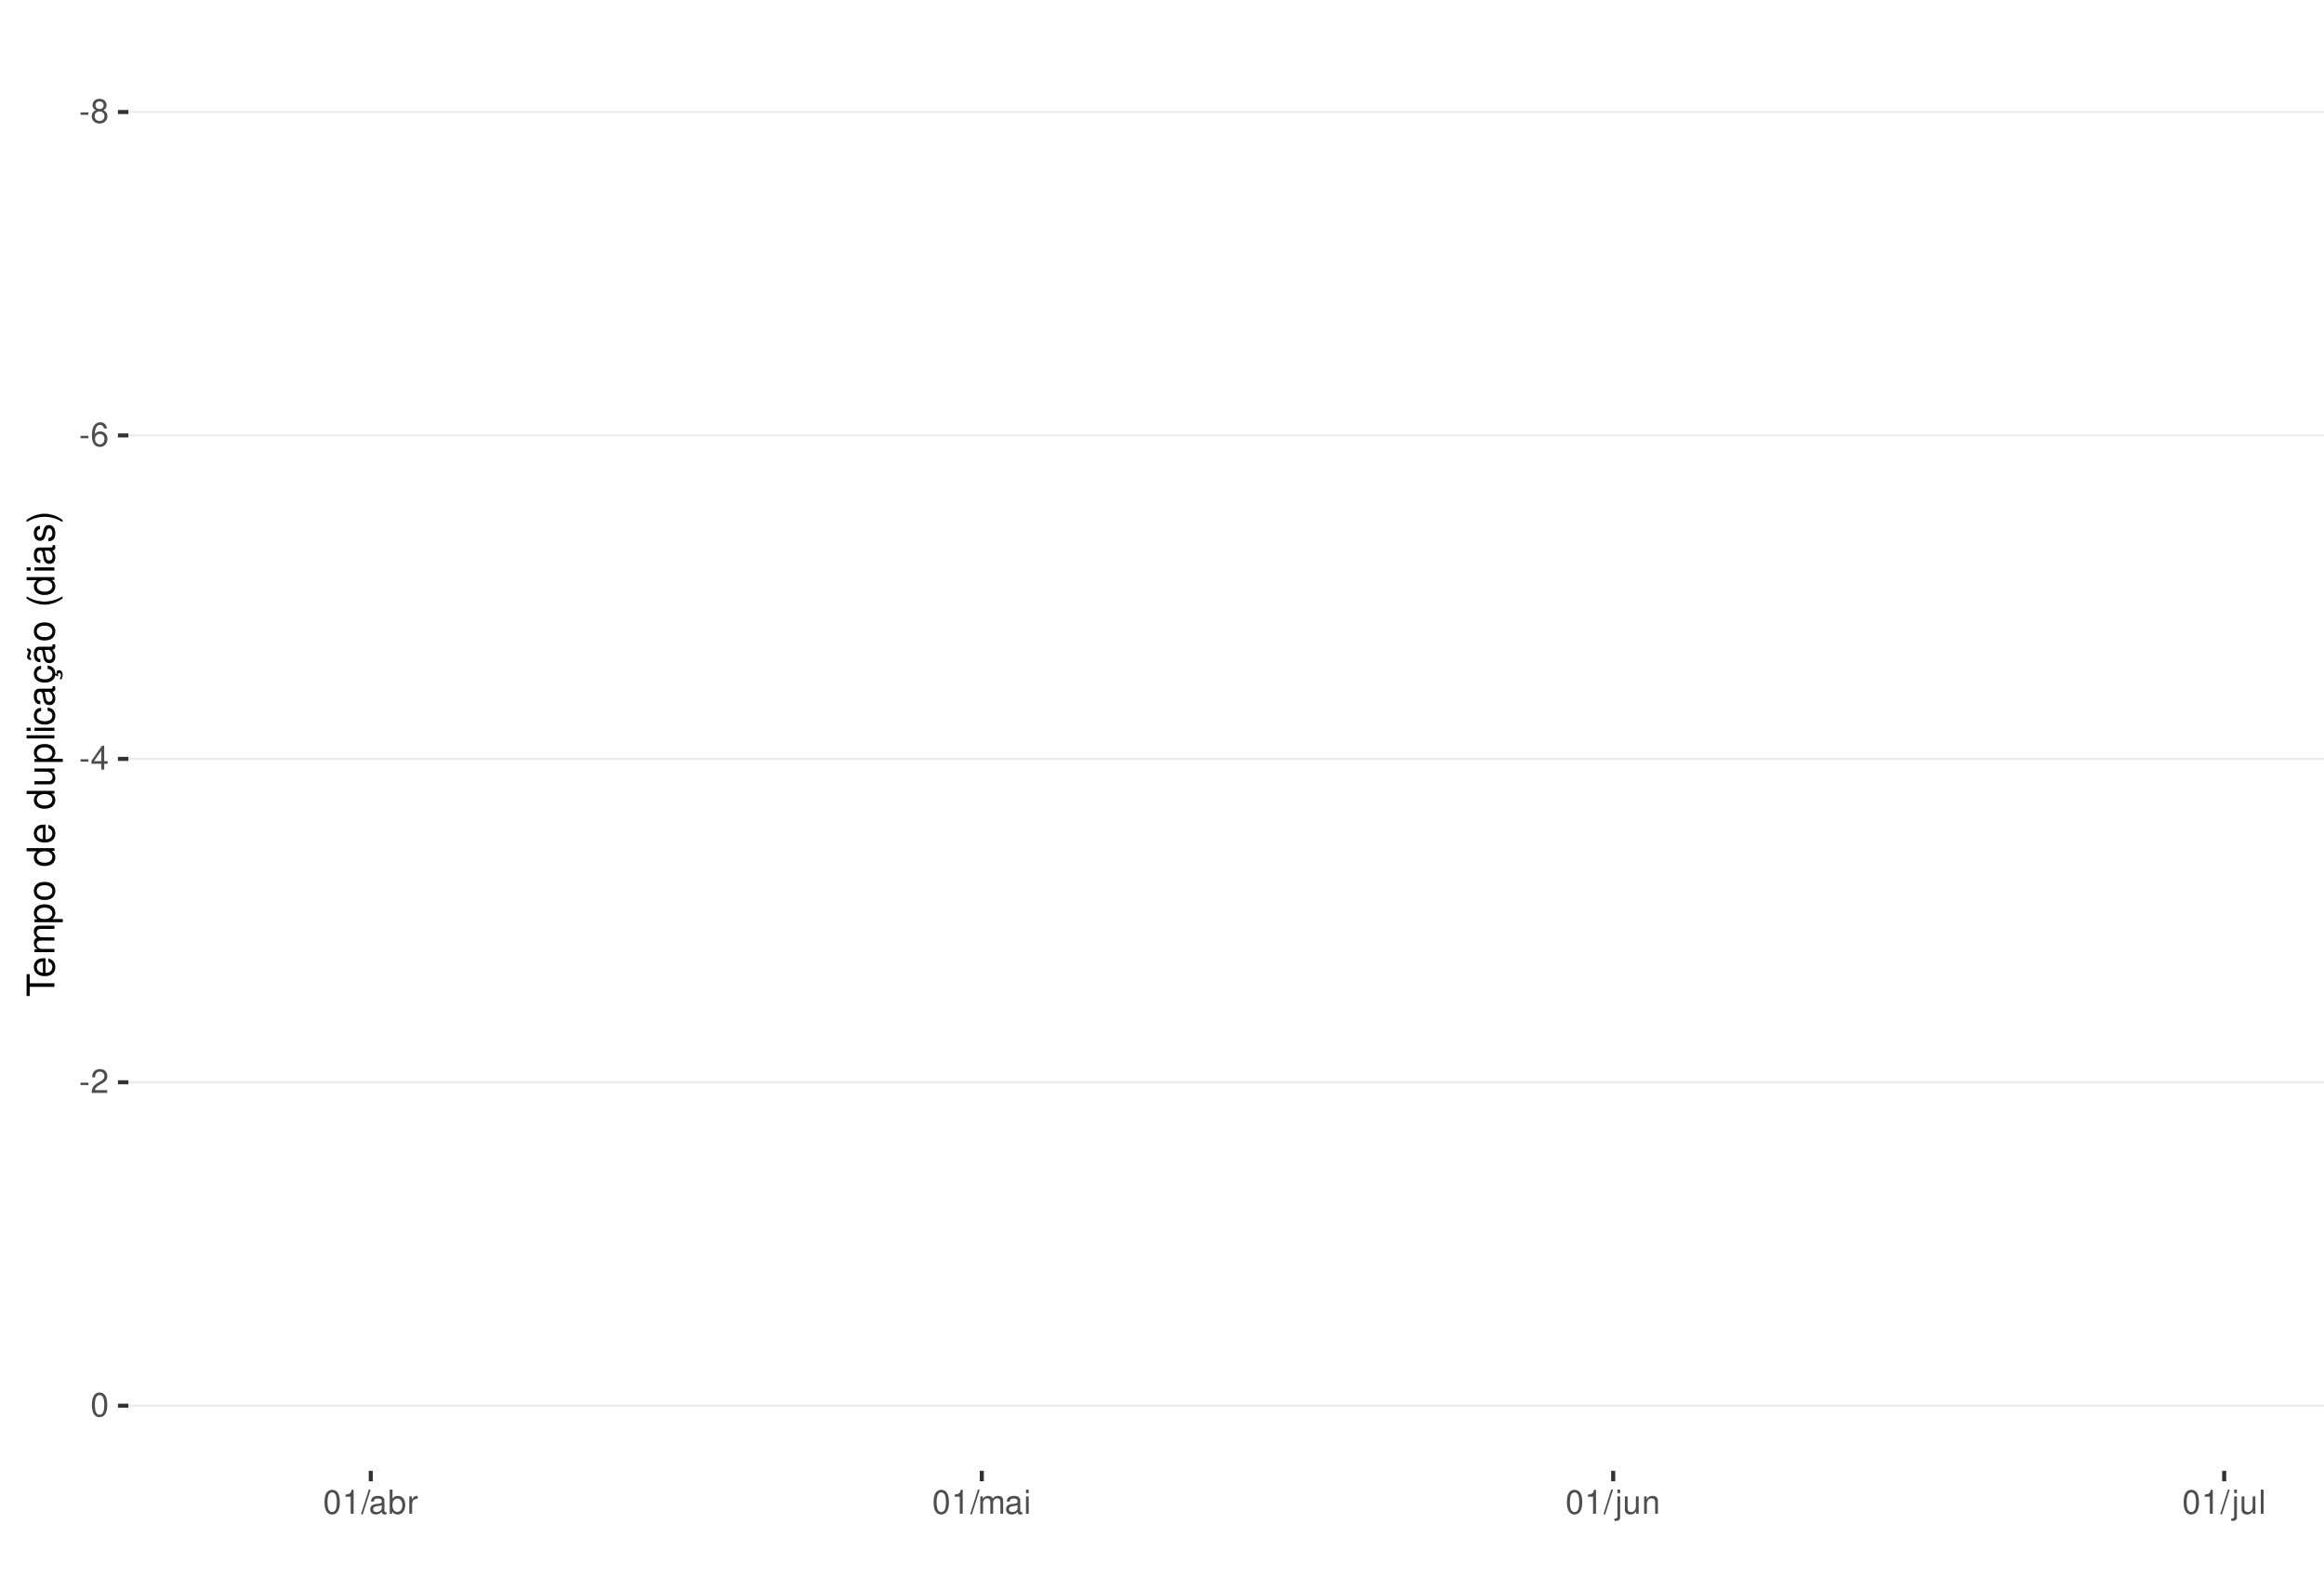
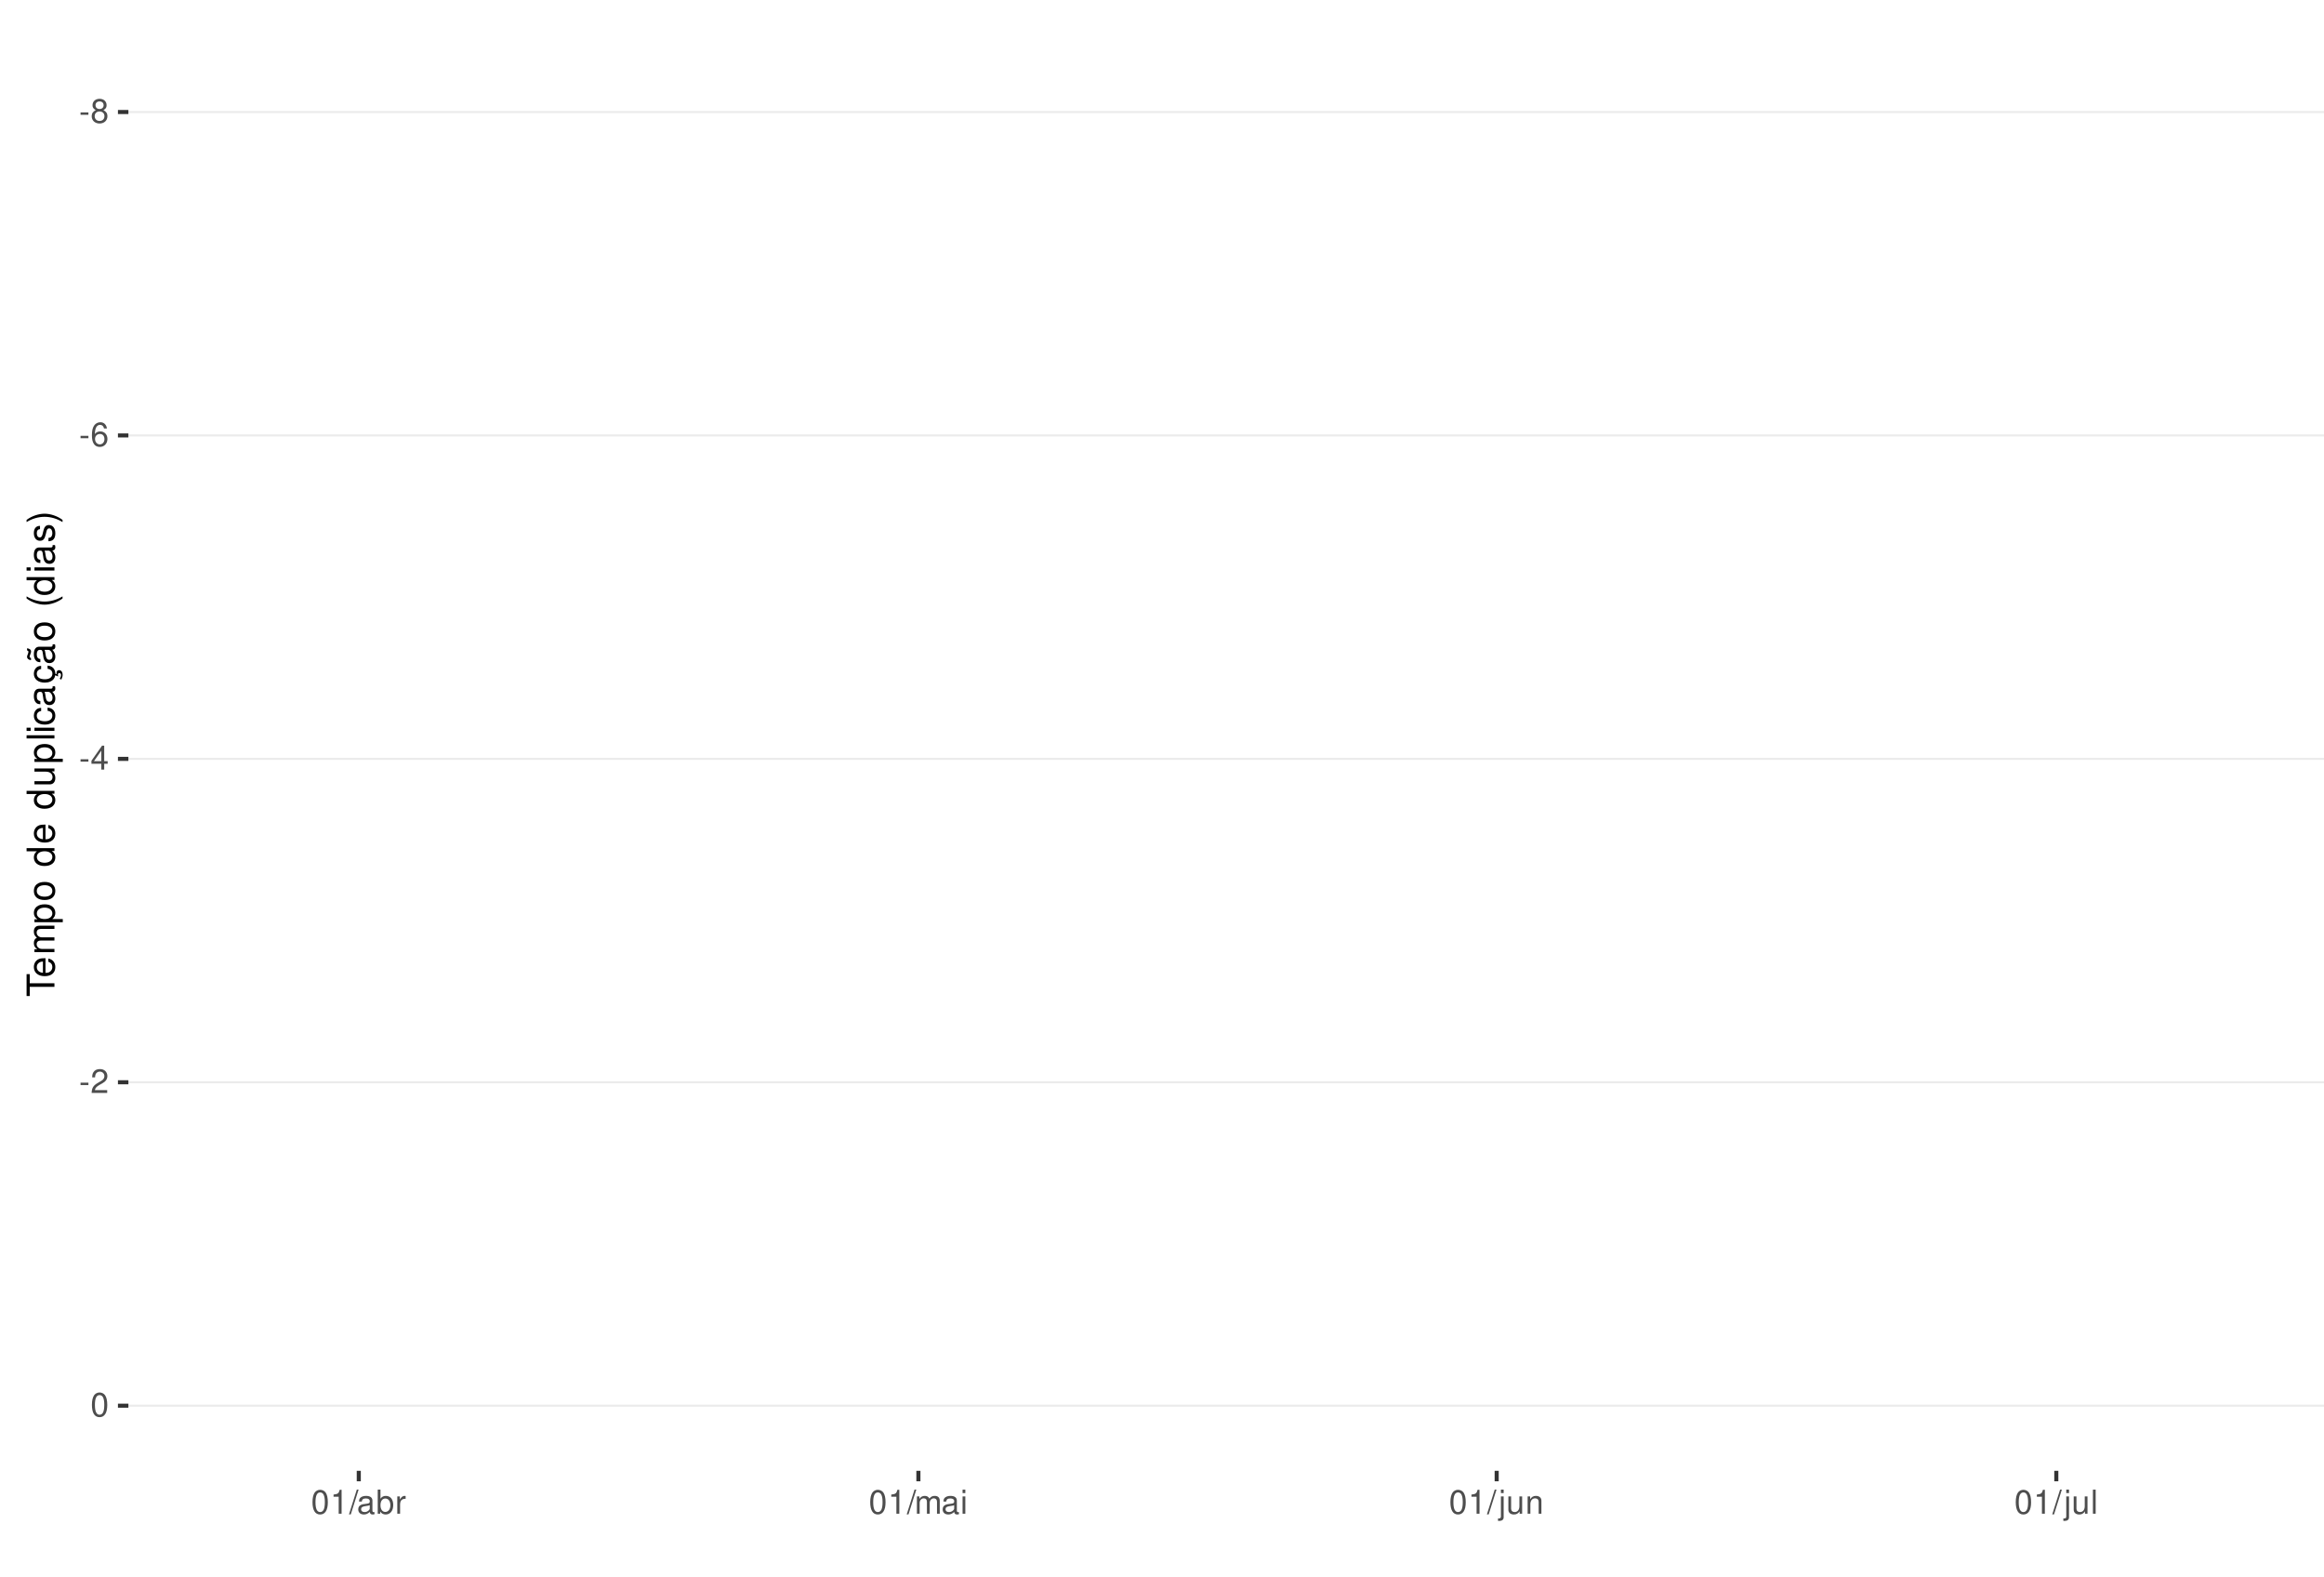
<svg xmlns="http://www.w3.org/2000/svg" xmlns:xlink="http://www.w3.org/1999/xlink" width="609pt" height="413pt" viewBox="0 0 609 413" version="1.1">
  <defs>
    <g>
      <symbol overflow="visible" id="glyph0-0">
        <path style="stroke:none;" d="" />
      </symbol>
      <symbol overflow="visible" id="glyph0-1">
        <path style="stroke:none;" d="M 2.453 -2.703 L 0.391 -2.703 L 0.391 -2.078 L 2.453 -2.078 Z M 2.453 -2.703 " />
      </symbol>
      <symbol overflow="visible" id="glyph0-2">
        <path style="stroke:none;" d="M 3.391 -3.297 C 4.031 -3.688 4.219 -4 4.219 -4.594 C 4.219 -5.578 3.469 -6.266 2.375 -6.266 C 1.297 -6.266 0.531 -5.578 0.531 -4.594 C 0.531 -4 0.734 -3.703 1.375 -3.297 C 0.672 -2.938 0.312 -2.438 0.312 -1.734 C 0.312 -0.594 1.156 0.203 2.375 0.203 C 3.594 0.203 4.438 -0.594 4.438 -1.734 C 4.438 -2.438 4.094 -2.938 3.391 -3.297 Z M 2.375 -5.578 C 3.031 -5.578 3.438 -5.188 3.438 -4.578 C 3.438 -3.984 3.016 -3.594 2.375 -3.594 C 1.734 -3.594 1.312 -3.984 1.312 -4.594 C 1.312 -5.188 1.734 -5.578 2.375 -5.578 Z M 2.375 -2.953 C 3.141 -2.953 3.656 -2.453 3.656 -1.719 C 3.656 -0.969 3.156 -0.469 2.359 -0.469 C 1.625 -0.469 1.094 -0.984 1.094 -1.719 C 1.094 -2.453 1.609 -2.953 2.375 -2.953 Z M 2.375 -2.953 " />
      </symbol>
      <symbol overflow="visible" id="glyph0-3">
        <path style="stroke:none;" d="M 4.312 -4.625 C 4.156 -5.656 3.5 -6.266 2.578 -6.266 C 1.891 -6.266 1.297 -5.922 0.922 -5.359 C 0.531 -4.75 0.375 -3.984 0.375 -2.859 C 0.375 -1.797 0.516 -1.141 0.891 -0.578 C 1.219 -0.062 1.75 0.203 2.438 0.203 C 3.594 0.203 4.438 -0.672 4.438 -1.891 C 4.438 -3.047 3.656 -3.859 2.562 -3.859 C 1.953 -3.859 1.484 -3.641 1.156 -3.172 C 1.156 -4.719 1.641 -5.578 2.516 -5.578 C 3.062 -5.578 3.422 -5.234 3.547 -4.625 Z M 2.469 -3.188 C 3.203 -3.188 3.656 -2.672 3.656 -1.828 C 3.656 -1.047 3.141 -0.469 2.438 -0.469 C 1.734 -0.469 1.188 -1.078 1.188 -1.875 C 1.188 -2.656 1.719 -3.188 2.469 -3.188 Z M 2.469 -3.188 " />
      </symbol>
      <symbol overflow="visible" id="glyph0-4">
        <path style="stroke:none;" d="M 2.828 -1.516 L 2.828 0 L 3.594 0 L 3.594 -1.516 L 4.5 -1.516 L 4.5 -2.203 L 3.594 -2.203 L 3.594 -6.266 L 3.031 -6.266 L 0.25 -2.312 L 0.25 -1.516 Z M 2.828 -2.203 L 0.906 -2.203 L 2.828 -4.953 Z M 2.828 -2.203 " />
      </symbol>
      <symbol overflow="visible" id="glyph0-5">
        <path style="stroke:none;" d="M 4.375 -0.75 L 1.156 -0.75 C 1.234 -1.266 1.5 -1.594 2.266 -2.062 L 3.125 -2.547 C 3.984 -3.016 4.422 -3.656 4.422 -4.438 C 4.422 -4.953 4.219 -5.438 3.859 -5.781 C 3.484 -6.109 3.031 -6.266 2.453 -6.266 C 1.672 -6.266 1.094 -5.984 0.766 -5.438 C 0.547 -5.109 0.453 -4.719 0.438 -4.094 L 1.188 -4.094 C 1.219 -4.516 1.266 -4.766 1.375 -4.984 C 1.578 -5.359 1.969 -5.594 2.438 -5.594 C 3.125 -5.594 3.641 -5.094 3.641 -4.422 C 3.641 -3.906 3.359 -3.484 2.812 -3.172 L 2.016 -2.703 C 0.734 -1.969 0.359 -1.375 0.297 -0.016 L 4.375 -0.016 Z M 4.375 -0.75 " />
      </symbol>
      <symbol overflow="visible" id="glyph0-6">
        <path style="stroke:none;" d="M 2.375 -6.266 C 1.812 -6.266 1.297 -6 0.969 -5.578 C 0.578 -5.016 0.375 -4.188 0.375 -3.031 C 0.375 -0.922 1.062 0.203 2.375 0.203 C 3.672 0.203 4.391 -0.922 4.391 -2.984 C 4.391 -4.188 4.203 -5 3.797 -5.578 C 3.469 -6 2.953 -6.266 2.375 -6.266 Z M 2.375 -5.578 C 3.203 -5.578 3.609 -4.75 3.609 -3.047 C 3.609 -1.266 3.219 -0.438 2.359 -0.438 C 1.562 -0.438 1.156 -1.297 1.156 -3.016 C 1.156 -4.75 1.562 -5.578 2.375 -5.578 Z M 2.375 -5.578 " />
      </symbol>
      <symbol overflow="visible" id="glyph0-7">
        <path style="stroke:none;" d="M 2.234 -4.453 L 2.234 0 L 3 0 L 3 -6.266 L 2.5 -6.266 C 2.234 -5.297 2.062 -5.172 0.891 -5.016 L 0.891 -4.453 Z M 2.234 -4.453 " />
      </symbol>
      <symbol overflow="visible" id="glyph0-8">
        <path style="stroke:none;" d="M 1.984 -6.312 L -0.062 0.172 L 0.406 0.172 L 2.453 -6.312 Z M 1.984 -6.312 " />
      </symbol>
      <symbol overflow="visible" id="glyph0-9">
        <path style="stroke:none;" d="M 4.625 -0.422 C 4.547 -0.406 4.516 -0.406 4.469 -0.406 C 4.219 -0.406 4.078 -0.531 4.078 -0.766 L 4.078 -3.422 C 4.078 -4.234 3.5 -4.672 2.375 -4.672 C 1.719 -4.672 1.188 -4.469 0.875 -4.141 C 0.672 -3.906 0.578 -3.641 0.562 -3.188 L 1.297 -3.188 C 1.344 -3.75 1.672 -4 2.359 -4 C 3.016 -4 3.375 -3.75 3.375 -3.328 L 3.375 -3.141 C 3.359 -2.828 3.203 -2.703 2.609 -2.625 C 1.594 -2.5 1.438 -2.469 1.156 -2.359 C 0.625 -2.125 0.359 -1.734 0.359 -1.141 C 0.359 -0.312 0.938 0.203 1.859 0.203 C 2.422 0.203 2.875 0 3.391 -0.469 C 3.438 0 3.672 0.203 4.141 0.203 C 4.297 0.203 4.391 0.188 4.625 0.125 Z M 3.375 -1.422 C 3.375 -1.188 3.297 -1.031 3.078 -0.844 C 2.781 -0.578 2.438 -0.438 2.016 -0.438 C 1.453 -0.438 1.109 -0.703 1.109 -1.156 C 1.109 -1.641 1.422 -1.875 2.203 -1.984 C 2.984 -2.094 3.125 -2.125 3.375 -2.234 Z M 3.375 -1.422 " />
      </symbol>
      <symbol overflow="visible" id="glyph0-10">
        <path style="stroke:none;" d="M 0.469 -6.312 L 0.469 0 L 1.109 0 L 1.109 -0.578 C 1.469 -0.047 1.922 0.203 2.547 0.203 C 3.75 0.203 4.531 -0.781 4.531 -2.281 C 4.531 -3.75 3.797 -4.672 2.594 -4.672 C 1.969 -4.672 1.531 -4.438 1.188 -3.922 L 1.188 -6.312 Z M 2.453 -3.984 C 3.25 -3.984 3.781 -3.297 3.781 -2.203 C 3.781 -1.172 3.234 -0.469 2.453 -0.469 C 1.672 -0.469 1.188 -1.172 1.188 -2.234 C 1.188 -3.297 1.672 -3.984 2.453 -3.984 Z M 2.453 -3.984 " />
      </symbol>
      <symbol overflow="visible" id="glyph0-11">
        <path style="stroke:none;" d="M 0.594 -4.531 L 0.594 0 L 1.328 0 L 1.328 -2.359 C 1.328 -3.438 1.781 -3.938 2.781 -3.906 L 2.781 -4.641 C 2.656 -4.656 2.594 -4.672 2.5 -4.672 C 2.031 -4.672 1.672 -4.391 1.266 -3.719 L 1.266 -4.531 Z M 0.594 -4.531 " />
      </symbol>
      <symbol overflow="visible" id="glyph0-12">
        <path style="stroke:none;" d="M 0.609 -4.531 L 0.609 0 L 1.328 0 L 1.328 -2.844 C 1.328 -3.5 1.812 -4.031 2.391 -4.031 C 2.938 -4.031 3.234 -3.703 3.234 -3.125 L 3.234 0 L 3.969 0 L 3.969 -2.844 C 3.969 -3.5 4.438 -4.031 5.031 -4.031 C 5.562 -4.031 5.875 -3.703 5.875 -3.125 L 5.875 0 L 6.594 0 L 6.594 -3.406 C 6.594 -4.219 6.125 -4.672 5.281 -4.672 C 4.672 -4.672 4.312 -4.484 3.891 -3.969 C 3.625 -4.453 3.25 -4.672 2.672 -4.672 C 2.062 -4.672 1.656 -4.438 1.266 -3.891 L 1.266 -4.531 Z M 0.609 -4.531 " />
      </symbol>
      <symbol overflow="visible" id="glyph0-13">
        <path style="stroke:none;" d="M 1.297 -4.531 L 0.578 -4.531 L 0.578 0 L 1.297 0 Z M 1.297 -6.312 L 0.578 -6.312 L 0.578 -5.406 L 1.297 -5.406 Z M 1.297 -6.312 " />
      </symbol>
      <symbol overflow="visible" id="glyph0-14">
        <path style="stroke:none;" d="M 0.609 -4.531 L 0.609 0.656 C 0.609 1.109 0.469 1.25 0.016 1.25 C -0.031 1.25 -0.062 1.25 -0.156 1.25 L -0.156 1.859 C -0.062 1.875 -0.031 1.891 0.094 1.891 C 0.906 1.891 1.328 1.562 1.328 0.938 L 1.328 -4.531 Z M 1.328 -6.312 L 0.609 -6.312 L 0.609 -5.406 L 1.328 -5.406 Z M 1.328 -6.312 " />
      </symbol>
      <symbol overflow="visible" id="glyph0-15">
        <path style="stroke:none;" d="M 4.172 0 L 4.172 -4.531 L 3.453 -4.531 L 3.453 -1.969 C 3.453 -1.031 2.969 -0.438 2.219 -0.438 C 1.641 -0.438 1.281 -0.781 1.281 -1.328 L 1.281 -4.531 L 0.562 -4.531 L 0.562 -1.031 C 0.562 -0.281 1.125 0.203 2.016 0.203 C 2.672 0.203 3.094 -0.031 3.516 -0.625 L 3.516 0 Z M 4.172 0 " />
      </symbol>
      <symbol overflow="visible" id="glyph0-16">
        <path style="stroke:none;" d="M 0.609 -4.531 L 0.609 0 L 1.328 0 L 1.328 -2.5 C 1.328 -3.422 1.812 -4.031 2.562 -4.031 C 3.141 -4.031 3.5 -3.688 3.5 -3.141 L 3.5 0 L 4.219 0 L 4.219 -3.422 C 4.219 -4.188 3.656 -4.672 2.781 -4.672 C 2.109 -4.672 1.672 -4.406 1.266 -3.781 L 1.266 -4.531 Z M 0.609 -4.531 " />
      </symbol>
      <symbol overflow="visible" id="glyph0-17">
        <path style="stroke:none;" d="M 1.312 -6.312 L 0.594 -6.312 L 0.594 0 L 1.312 0 Z M 1.312 -6.312 " />
      </symbol>
      <symbol overflow="visible" id="glyph1-0">
        <path style="stroke:none;" d="" />
      </symbol>
      <symbol overflow="visible" id="glyph1-1">
        <path style="stroke:none;" d="M -6.469 -3.547 L -6.469 -5.938 L -7.297 -5.938 L -7.297 -0.203 L -6.469 -0.203 L -6.469 -2.609 L 0 -2.609 L 0 -3.547 Z M -6.469 -3.547 " />
      </symbol>
      <symbol overflow="visible" id="glyph1-2">
        <path style="stroke:none;" d="M -2.344 -5.125 C -3.141 -5.125 -3.625 -5.062 -4.016 -4.922 C -4.875 -4.578 -5.391 -3.781 -5.391 -2.797 C -5.391 -1.344 -4.281 -0.406 -2.547 -0.406 C -0.812 -0.406 0.234 -1.297 0.234 -2.781 C 0.234 -3.984 -0.453 -4.812 -1.594 -5.016 L -1.594 -4.188 C -0.906 -3.953 -0.547 -3.484 -0.547 -2.812 C -0.547 -2.281 -0.781 -1.828 -1.219 -1.547 C -1.516 -1.344 -1.812 -1.281 -2.344 -1.266 Z M -3.016 -1.297 C -3.984 -1.359 -4.625 -1.953 -4.625 -2.797 C -4.625 -3.641 -3.953 -4.234 -3.016 -4.234 Z M -3.016 -1.297 " />
      </symbol>
      <symbol overflow="visible" id="glyph1-3">
        <path style="stroke:none;" d="M -5.234 -0.703 L 0 -0.703 L 0 -1.547 L -3.297 -1.547 C -4.047 -1.547 -4.656 -2.094 -4.656 -2.766 C -4.656 -3.391 -4.281 -3.734 -3.609 -3.734 L 0 -3.734 L 0 -4.578 L -3.297 -4.578 C -4.047 -4.578 -4.656 -5.125 -4.656 -5.812 C -4.656 -6.422 -4.266 -6.781 -3.609 -6.781 L 0 -6.781 L 0 -7.625 L -3.938 -7.625 C -4.875 -7.625 -5.391 -7.078 -5.391 -6.094 C -5.391 -5.406 -5.188 -4.984 -4.594 -4.484 C -5.156 -4.188 -5.391 -3.766 -5.391 -3.078 C -5.391 -2.375 -5.125 -1.906 -4.5 -1.469 L -5.234 -1.469 Z M -5.234 -0.703 " />
      </symbol>
      <symbol overflow="visible" id="glyph1-4">
        <path style="stroke:none;" d="M 2.188 -0.547 L 2.188 -1.375 L -0.547 -1.375 C -0.016 -1.812 0.234 -2.312 0.234 -2.984 C 0.234 -4.344 -0.859 -5.234 -2.531 -5.234 C -4.297 -5.234 -5.391 -4.375 -5.391 -2.984 C -5.391 -2.266 -5.062 -1.703 -4.453 -1.312 L -5.234 -1.312 L -5.234 -0.547 Z M -4.609 -2.844 C -4.609 -3.766 -3.797 -4.359 -2.547 -4.359 C -1.359 -4.359 -0.547 -3.75 -0.547 -2.844 C -0.547 -1.953 -1.344 -1.375 -2.578 -1.375 C -3.812 -1.375 -4.609 -1.953 -4.609 -2.844 Z M -4.609 -2.844 " />
      </symbol>
      <symbol overflow="visible" id="glyph1-5">
        <path style="stroke:none;" d="M -5.391 -2.719 C -5.391 -1.234 -4.344 -0.359 -2.578 -0.359 C -0.812 -0.359 0.234 -1.234 0.234 -2.734 C 0.234 -4.203 -0.812 -5.094 -2.547 -5.094 C -4.359 -5.094 -5.391 -4.234 -5.391 -2.719 Z M -4.625 -2.734 C -4.625 -3.672 -3.844 -4.234 -2.547 -4.234 C -1.312 -4.234 -0.547 -3.656 -0.547 -2.734 C -0.547 -1.797 -1.312 -1.234 -2.578 -1.234 C -3.844 -1.234 -4.625 -1.797 -4.625 -2.734 Z M -4.625 -2.734 " />
      </symbol>
      <symbol overflow="visible" id="glyph1-6">
        <path style="stroke:none;" d="" />
      </symbol>
      <symbol overflow="visible" id="glyph1-7">
        <path style="stroke:none;" d="M -7.297 -4.953 L -7.297 -4.125 L -4.578 -4.125 C -5.109 -3.766 -5.391 -3.203 -5.391 -2.516 C -5.391 -1.156 -4.297 -0.266 -2.625 -0.266 C -0.859 -0.266 0.234 -1.125 0.234 -2.547 C 0.234 -3.266 -0.047 -3.766 -0.688 -4.203 L 0 -4.203 L 0 -4.953 Z M -4.609 -2.656 C -4.609 -3.547 -3.812 -4.125 -2.562 -4.125 C -1.344 -4.125 -0.547 -3.547 -0.547 -2.656 C -0.547 -1.734 -1.359 -1.125 -2.578 -1.125 C -3.797 -1.125 -4.609 -1.734 -4.609 -2.656 Z M -4.609 -2.656 " />
      </symbol>
      <symbol overflow="visible" id="glyph1-8">
        <path style="stroke:none;" d="M 0 -4.812 L -5.234 -4.812 L -5.234 -3.984 L -2.266 -3.984 C -1.203 -3.984 -0.5 -3.438 -0.5 -2.562 C -0.5 -1.906 -0.906 -1.484 -1.531 -1.484 L -5.234 -1.484 L -5.234 -0.656 L -1.203 -0.656 C -0.328 -0.656 0.234 -1.297 0.234 -2.312 C 0.234 -3.094 -0.047 -3.578 -0.734 -4.062 L 0 -4.062 Z M 0 -4.812 " />
      </symbol>
      <symbol overflow="visible" id="glyph1-9">
        <path style="stroke:none;" d="M -7.297 -1.516 L -7.297 -0.688 L 0 -0.688 L 0 -1.516 Z M -7.297 -1.516 " />
      </symbol>
      <symbol overflow="visible" id="glyph1-10">
        <path style="stroke:none;" d="M -5.234 -1.5 L -5.234 -0.672 L 0 -0.672 L 0 -1.5 Z M -7.297 -1.5 L -7.297 -0.656 L -6.234 -0.656 L -6.234 -1.5 Z M -7.297 -1.5 " />
      </symbol>
      <symbol overflow="visible" id="glyph1-11">
        <path style="stroke:none;" d="M -3.484 -4.703 C -3.984 -4.672 -4.312 -4.562 -4.609 -4.359 C -5.094 -4 -5.391 -3.375 -5.391 -2.641 C -5.391 -1.219 -4.266 -0.312 -2.531 -0.312 C -0.844 -0.312 0.234 -1.203 0.234 -2.625 C 0.234 -3.875 -0.516 -4.672 -1.797 -4.766 L -1.797 -3.938 C -0.953 -3.797 -0.547 -3.359 -0.547 -2.656 C -0.547 -1.734 -1.297 -1.188 -2.531 -1.188 C -3.844 -1.188 -4.625 -1.719 -4.625 -2.625 C -4.625 -3.328 -4.203 -3.766 -3.484 -3.875 Z M -3.484 -4.703 " />
      </symbol>
      <symbol overflow="visible" id="glyph1-12">
        <path style="stroke:none;" d="M -0.484 -5.344 C -0.469 -5.266 -0.469 -5.219 -0.469 -5.172 C -0.469 -4.875 -0.625 -4.719 -0.875 -4.719 L -3.953 -4.719 C -4.891 -4.719 -5.391 -4.047 -5.391 -2.75 C -5.391 -1.984 -5.172 -1.375 -4.781 -1.016 C -4.516 -0.766 -4.203 -0.672 -3.688 -0.656 L -3.688 -1.484 C -4.328 -1.562 -4.625 -1.938 -4.625 -2.719 C -4.625 -3.484 -4.344 -3.891 -3.844 -3.891 L -3.625 -3.891 C -3.266 -3.875 -3.125 -3.703 -3.047 -3.016 C -2.891 -1.844 -2.844 -1.656 -2.719 -1.344 C -2.453 -0.734 -2 -0.422 -1.312 -0.422 C -0.375 -0.422 0.234 -1.078 0.234 -2.141 C 0.234 -2.797 0 -3.328 -0.547 -3.922 C 0 -3.984 0.234 -4.234 0.234 -4.781 C 0.234 -4.953 0.203 -5.062 0.141 -5.344 Z M -1.656 -3.891 C -1.375 -3.891 -1.203 -3.812 -0.969 -3.562 C -0.656 -3.219 -0.5 -2.812 -0.5 -2.312 C -0.5 -1.672 -0.812 -1.297 -1.344 -1.297 C -1.891 -1.297 -2.172 -1.656 -2.297 -2.547 C -2.422 -3.438 -2.453 -3.609 -2.594 -3.891 Z M -1.656 -3.891 " />
      </symbol>
      <symbol overflow="visible" id="glyph1-13">
        <path style="stroke:none;" d="M 0.234 -2.641 C 0.234 -3.875 -0.547 -4.703 -1.797 -4.766 L -1.797 -3.938 C -0.953 -3.797 -0.531 -3.359 -0.531 -2.656 C -0.531 -1.734 -1.281 -1.188 -2.516 -1.188 C -3.844 -1.188 -4.625 -1.719 -4.625 -2.625 C -4.625 -3.328 -4.203 -3.766 -3.484 -3.875 L -3.484 -4.703 C -3.984 -4.672 -4.312 -4.562 -4.609 -4.359 C -5.094 -4 -5.391 -3.375 -5.391 -2.641 C -5.391 -1.219 -4.266 -0.312 -2.531 -0.312 C -1.469 -0.312 -0.625 -0.672 -0.156 -1.312 C 0.047 -1.594 0.125 -1.812 0.203 -2.25 L 0.922 -1.938 L 0.984 -2.062 C 0.938 -2.188 0.906 -2.25 0.906 -2.375 C 0.906 -2.656 1.047 -2.828 1.281 -2.828 C 1.547 -2.828 1.734 -2.594 1.734 -2.297 C 1.734 -2.031 1.672 -1.844 1.438 -1.406 L 1.406 -1.312 L 1.812 -1.094 C 2.078 -1.75 2.141 -1.953 2.141 -2.344 C 2.141 -3.109 1.781 -3.578 1.203 -3.578 C 0.781 -3.578 0.547 -3.297 0.547 -2.797 C 0.547 -2.703 0.547 -2.641 0.562 -2.516 Z M 0.234 -2.641 " />
      </symbol>
      <symbol overflow="visible" id="glyph1-14">
        <path style="stroke:none;" d="M -0.484 -5.344 C -0.469 -5.266 -0.469 -5.219 -0.469 -5.172 C -0.469 -4.875 -0.625 -4.719 -0.875 -4.719 L -3.953 -4.719 C -4.891 -4.719 -5.391 -4.047 -5.391 -2.75 C -5.391 -1.984 -5.172 -1.375 -4.781 -1.016 C -4.516 -0.766 -4.203 -0.672 -3.688 -0.656 L -3.688 -1.484 C -4.328 -1.562 -4.625 -1.938 -4.625 -2.719 C -4.625 -3.484 -4.344 -3.891 -3.844 -3.891 L -3.625 -3.891 C -3.266 -3.875 -3.125 -3.703 -3.047 -3.016 C -2.891 -1.844 -2.844 -1.656 -2.719 -1.344 C -2.453 -0.734 -2 -0.422 -1.312 -0.422 C -0.375 -0.422 0.234 -1.078 0.234 -2.141 C 0.234 -2.797 0 -3.328 -0.547 -3.922 C 0 -3.984 0.234 -4.234 0.234 -4.781 C 0.234 -4.953 0.203 -5.062 0.141 -5.344 Z M -1.656 -3.891 C -1.375 -3.891 -1.203 -3.812 -0.969 -3.562 C -0.656 -3.219 -0.5 -2.812 -0.5 -2.312 C -0.5 -1.672 -0.812 -1.297 -1.344 -1.297 C -1.891 -1.297 -2.172 -1.656 -2.297 -2.547 C -2.422 -3.438 -2.453 -3.609 -2.594 -3.891 Z M -7.172 -3.75 C -6.922 -3.672 -6.812 -3.547 -6.812 -3.375 C -6.812 -3.25 -6.875 -2.984 -6.984 -2.734 C -7.156 -2.312 -7.172 -2.25 -7.172 -2.047 C -7.172 -1.594 -6.797 -1.297 -6.141 -1.188 L -6.141 -1.766 C -6.375 -1.812 -6.5 -1.938 -6.5 -2.094 C -6.5 -2.203 -6.469 -2.344 -6.375 -2.578 C -6.156 -3.156 -6.125 -3.234 -6.125 -3.438 C -6.125 -3.922 -6.484 -4.219 -7.172 -4.312 Z M -7.172 -3.75 " />
      </symbol>
      <symbol overflow="visible" id="glyph1-15">
        <path style="stroke:none;" d="M -7.297 -2.359 C -5.984 -1.359 -4.156 -0.734 -2.594 -0.734 C -1.016 -0.734 0.812 -1.359 2.125 -2.359 L 2.125 -2.906 C 0.688 -2.031 -0.984 -1.547 -2.594 -1.547 C -4.188 -1.547 -5.875 -2.031 -7.297 -2.906 Z M -7.297 -2.359 " />
      </symbol>
      <symbol overflow="visible" id="glyph1-16">
        <path style="stroke:none;" d="M -3.781 -4.375 C -4.812 -4.375 -5.391 -3.688 -5.391 -2.484 C -5.391 -1.266 -4.766 -0.469 -3.797 -0.469 C -2.969 -0.469 -2.578 -0.891 -2.281 -2.125 L -2.094 -2.906 C -1.953 -3.484 -1.734 -3.719 -1.375 -3.719 C -0.875 -3.719 -0.547 -3.234 -0.547 -2.5 C -0.547 -2.047 -0.672 -1.672 -0.891 -1.453 C -1.047 -1.328 -1.188 -1.266 -1.562 -1.219 L -1.562 -0.344 C -0.344 -0.375 0.234 -1.062 0.234 -2.438 C 0.234 -3.75 -0.422 -4.594 -1.438 -4.594 C -2.203 -4.594 -2.641 -4.156 -2.891 -3.109 L -3.078 -2.312 C -3.234 -1.625 -3.453 -1.344 -3.828 -1.344 C -4.312 -1.344 -4.625 -1.766 -4.625 -2.453 C -4.625 -3.125 -4.328 -3.484 -3.781 -3.5 Z M -3.781 -4.375 " />
      </symbol>
      <symbol overflow="visible" id="glyph1-17">
        <path style="stroke:none;" d="M 2.125 -0.938 C 0.812 -1.938 -1.016 -2.562 -2.578 -2.562 C -4.156 -2.562 -5.984 -1.938 -7.297 -0.938 L -7.297 -0.375 C -5.859 -1.266 -4.188 -1.75 -2.578 -1.75 C -0.984 -1.75 0.703 -1.266 2.125 -0.375 Z M 2.125 -0.938 " />
      </symbol>
    </g>
    <clipPath id="clip1">
      <path d="M 33.645 9.961 L 609 9.961 L 609 385.328 L 33.645 385.328 Z M 33.645 9.961 " />
    </clipPath>
    <clipPath id="clip2">
      <path d="M 33.645 29 L 609 29 L 609 30 L 33.645 30 Z M 33.645 29 " />
    </clipPath>
    <clipPath id="clip3">
      <path d="M 33.645 113 L 609 113 L 609 115 L 33.645 115 Z M 33.645 113 " />
    </clipPath>
    <clipPath id="clip4">
      <path d="M 33.645 198 L 609 198 L 609 200 L 33.645 200 Z M 33.645 198 " />
    </clipPath>
    <clipPath id="clip5">
      <path d="M 33.645 283 L 609 283 L 609 284 L 33.645 284 Z M 33.645 283 " />
    </clipPath>
    <clipPath id="clip6">
      <path d="M 33.645 368 L 609 368 L 609 369 L 33.645 369 Z M 33.645 368 " />
    </clipPath>
  </defs>
  <g id="surface344">
    <rect x="0" y="0" width="609" height="413" style="fill:rgb(100%,100%,100%);fill-opacity:1;stroke:none;" />
    <rect x="0" y="0" width="609" height="413" style="fill:rgb(100%,100%,100%);fill-opacity:1;stroke:none;" />
    <path style="fill:none;stroke-width:1.067;stroke-linecap:round;stroke-linejoin:round;stroke:rgb(100%,100%,100%);stroke-opacity:1;stroke-miterlimit:10;" d="M 0 413 L 609 413 L 609 0 L 0 0 Z M 0 413 " />
    <g clip-path="url(#clip1)" clip-rule="nonzero">
      <path style=" stroke:none;fill-rule:nonzero;fill:rgb(100%,100%,100%);fill-opacity:1;" d="M 33.645 385.328 L 609 385.328 L 609 9.961 L 33.645 9.961 Z M 33.645 385.328 " />
    </g>
    <g clip-path="url(#clip2)" clip-rule="nonzero">
      <path style="fill:none;stroke-width:0.533;stroke-linecap:butt;stroke-linejoin:round;stroke:rgb(92.157%,92.157%,92.157%);stroke-opacity:1;stroke-miterlimit:10;" d="M 33.645 29.348 L 609 29.348 " />
    </g>
    <g clip-path="url(#clip3)" clip-rule="nonzero">
      <path style="fill:none;stroke-width:0.533;stroke-linecap:butt;stroke-linejoin:round;stroke:rgb(92.157%,92.157%,92.157%);stroke-opacity:1;stroke-miterlimit:10;" d="M 33.645 114.078 L 609 114.078 " />
    </g>
    <g clip-path="url(#clip4)" clip-rule="nonzero">
      <path style="fill:none;stroke-width:0.533;stroke-linecap:butt;stroke-linejoin:round;stroke:rgb(92.157%,92.157%,92.157%);stroke-opacity:1;stroke-miterlimit:10;" d="M 33.645 198.809 L 609 198.809 " />
    </g>
    <g clip-path="url(#clip5)" clip-rule="nonzero">
      <path style="fill:none;stroke-width:0.533;stroke-linecap:butt;stroke-linejoin:round;stroke:rgb(92.157%,92.157%,92.157%);stroke-opacity:1;stroke-miterlimit:10;" d="M 33.645 283.539 L 609 283.539 " />
    </g>
    <g clip-path="url(#clip6)" clip-rule="nonzero">
      <path style="fill:none;stroke-width:0.533;stroke-linecap:butt;stroke-linejoin:round;stroke:rgb(92.157%,92.157%,92.157%);stroke-opacity:1;stroke-miterlimit:10;" d="M 33.645 368.266 L 609 368.266 " />
    </g>
    <g style="fill:rgb(30.196%,30.196%,30.196%);fill-opacity:1;">
      <use xlink:href="#glyph0-1" x="20.715" y="32.153" />
      <use xlink:href="#glyph0-2" x="23.715" y="32.153" />
    </g>
    <g style="fill:rgb(30.196%,30.196%,30.196%);fill-opacity:1;">
      <use xlink:href="#glyph0-1" x="20.715" y="116.884" />
      <use xlink:href="#glyph0-3" x="23.715" y="116.884" />
    </g>
    <g style="fill:rgb(30.196%,30.196%,30.196%);fill-opacity:1;">
      <use xlink:href="#glyph0-1" x="20.715" y="201.614" />
      <use xlink:href="#glyph0-4" x="23.715" y="201.614" />
    </g>
    <g style="fill:rgb(30.196%,30.196%,30.196%);fill-opacity:1;">
      <use xlink:href="#glyph0-1" x="20.715" y="286.345" />
      <use xlink:href="#glyph0-5" x="23.715" y="286.345" />
    </g>
    <g style="fill:rgb(30.196%,30.196%,30.196%);fill-opacity:1;">
      <use xlink:href="#glyph0-6" x="23.715" y="371.071" />
    </g>
    <path style="fill:none;stroke-width:1.067;stroke-linecap:butt;stroke-linejoin:round;stroke:rgb(20%,20%,20%);stroke-opacity:1;stroke-miterlimit:10;" d="M 30.906 29.348 L 33.645 29.348 " />
    <path style="fill:none;stroke-width:1.067;stroke-linecap:butt;stroke-linejoin:round;stroke:rgb(20%,20%,20%);stroke-opacity:1;stroke-miterlimit:10;" d="M 30.906 114.078 L 33.645 114.078 " />
    <path style="fill:none;stroke-width:1.067;stroke-linecap:butt;stroke-linejoin:round;stroke:rgb(20%,20%,20%);stroke-opacity:1;stroke-miterlimit:10;" d="M 30.906 198.809 L 33.645 198.809 " />
    <path style="fill:none;stroke-width:1.067;stroke-linecap:butt;stroke-linejoin:round;stroke:rgb(20%,20%,20%);stroke-opacity:1;stroke-miterlimit:10;" d="M 30.906 283.539 L 33.645 283.539 " />
    <path style="fill:none;stroke-width:1.067;stroke-linecap:butt;stroke-linejoin:round;stroke:rgb(20%,20%,20%);stroke-opacity:1;stroke-miterlimit:10;" d="M 30.906 368.266 L 33.645 368.266 " />
-     <path style="fill:none;stroke-width:1.067;stroke-linecap:butt;stroke-linejoin:round;stroke:rgb(20%,20%,20%);stroke-opacity:1;stroke-miterlimit:10;" d="M 97.16 388.07 L 97.16 385.328 " />
-     <path style="fill:none;stroke-width:1.067;stroke-linecap:butt;stroke-linejoin:round;stroke:rgb(20%,20%,20%);stroke-opacity:1;stroke-miterlimit:10;" d="M 257.277 388.07 L 257.277 385.328 " />
-     <path style="fill:none;stroke-width:1.067;stroke-linecap:butt;stroke-linejoin:round;stroke:rgb(20%,20%,20%);stroke-opacity:1;stroke-miterlimit:10;" d="M 422.73 388.07 L 422.73 385.328 " />
-     <path style="fill:none;stroke-width:1.067;stroke-linecap:butt;stroke-linejoin:round;stroke:rgb(20%,20%,20%);stroke-opacity:1;stroke-miterlimit:10;" d="M 582.848 388.07 L 582.848 385.328 " />
-     <g style="fill:rgb(30.196%,30.196%,30.196%);fill-opacity:1;">
-       <use xlink:href="#glyph0-6" x="84.66" y="396.567" />
-       <use xlink:href="#glyph0-7" x="89.66" y="396.567" />
-       <use xlink:href="#glyph0-8" x="94.66" y="396.567" />
-       <use xlink:href="#glyph0-9" x="96.66" y="396.567" />
-       <use xlink:href="#glyph0-10" x="101.66" y="396.567" />
-       <use xlink:href="#glyph0-11" x="106.66" y="396.567" />
-     </g>
-     <g style="fill:rgb(30.196%,30.196%,30.196%);fill-opacity:1;">
-       <use xlink:href="#glyph0-6" x="244.277" y="396.567" />
-       <use xlink:href="#glyph0-7" x="249.277" y="396.567" />
-       <use xlink:href="#glyph0-8" x="254.277" y="396.567" />
-       <use xlink:href="#glyph0-12" x="256.277" y="396.567" />
-       <use xlink:href="#glyph0-9" x="263.277" y="396.567" />
-       <use xlink:href="#glyph0-13" x="268.277" y="396.567" />
-     </g>
-     <g style="fill:rgb(30.196%,30.196%,30.196%);fill-opacity:1;">
-       <use xlink:href="#glyph0-6" x="410.23" y="396.567" />
-       <use xlink:href="#glyph0-7" x="415.23" y="396.567" />
-       <use xlink:href="#glyph0-8" x="420.23" y="396.567" />
-       <use xlink:href="#glyph0-14" x="423.23" y="396.567" />
-       <use xlink:href="#glyph0-15" x="425.23" y="396.567" />
-       <use xlink:href="#glyph0-16" x="430.23" y="396.567" />
-     </g>
-     <g style="fill:rgb(30.196%,30.196%,30.196%);fill-opacity:1;">
-       <use xlink:href="#glyph0-6" x="571.848" y="396.567" />
-       <use xlink:href="#glyph0-7" x="576.848" y="396.567" />
-       <use xlink:href="#glyph0-8" x="581.848" y="396.567" />
-       <use xlink:href="#glyph0-14" x="584.848" y="396.567" />
-       <use xlink:href="#glyph0-15" x="586.848" y="396.567" />
-       <use xlink:href="#glyph0-17" x="591.848" y="396.567" />
+     <path style="fill:none;stroke-width:1.067;stroke-linecap:butt;stroke-linejoin:round;stroke:rgb(20%,20%,20%);stroke-opacity:1;stroke-miterlimit:10;" d="M 94.016 388.07 L 94.016 385.328 " />
+     <path style="fill:none;stroke-width:1.067;stroke-linecap:butt;stroke-linejoin:round;stroke:rgb(20%,20%,20%);stroke-opacity:1;stroke-miterlimit:10;" d="M 240.664 388.07 L 240.664 385.328 " />
+     <path style="fill:none;stroke-width:1.067;stroke-linecap:butt;stroke-linejoin:round;stroke:rgb(20%,20%,20%);stroke-opacity:1;stroke-miterlimit:10;" d="M 392.203 388.07 L 392.203 385.328 " />
+     <path style="fill:none;stroke-width:1.067;stroke-linecap:butt;stroke-linejoin:round;stroke:rgb(20%,20%,20%);stroke-opacity:1;stroke-miterlimit:10;" d="M 538.852 388.07 L 538.852 385.328 " />
+     <g style="fill:rgb(30.196%,30.196%,30.196%);fill-opacity:1;">
+       <use xlink:href="#glyph0-6" x="81.516" y="396.567" />
+       <use xlink:href="#glyph0-7" x="86.516" y="396.567" />
+       <use xlink:href="#glyph0-8" x="91.516" y="396.567" />
+       <use xlink:href="#glyph0-9" x="93.516" y="396.567" />
+       <use xlink:href="#glyph0-10" x="98.516" y="396.567" />
+       <use xlink:href="#glyph0-11" x="103.516" y="396.567" />
+     </g>
+     <g style="fill:rgb(30.196%,30.196%,30.196%);fill-opacity:1;">
+       <use xlink:href="#glyph0-6" x="227.664" y="396.567" />
+       <use xlink:href="#glyph0-7" x="232.664" y="396.567" />
+       <use xlink:href="#glyph0-8" x="237.664" y="396.567" />
+       <use xlink:href="#glyph0-12" x="239.664" y="396.567" />
+       <use xlink:href="#glyph0-9" x="246.664" y="396.567" />
+       <use xlink:href="#glyph0-13" x="251.664" y="396.567" />
+     </g>
+     <g style="fill:rgb(30.196%,30.196%,30.196%);fill-opacity:1;">
+       <use xlink:href="#glyph0-6" x="379.703" y="396.567" />
+       <use xlink:href="#glyph0-7" x="384.703" y="396.567" />
+       <use xlink:href="#glyph0-8" x="389.703" y="396.567" />
+       <use xlink:href="#glyph0-14" x="392.703" y="396.567" />
+       <use xlink:href="#glyph0-15" x="394.703" y="396.567" />
+       <use xlink:href="#glyph0-16" x="399.703" y="396.567" />
+     </g>
+     <g style="fill:rgb(30.196%,30.196%,30.196%);fill-opacity:1;">
+       <use xlink:href="#glyph0-6" x="527.852" y="396.567" />
+       <use xlink:href="#glyph0-7" x="532.852" y="396.567" />
+       <use xlink:href="#glyph0-8" x="537.852" y="396.567" />
+       <use xlink:href="#glyph0-14" x="540.852" y="396.567" />
+       <use xlink:href="#glyph0-15" x="542.852" y="396.567" />
+       <use xlink:href="#glyph0-17" x="547.852" y="396.567" />
    </g>
    <g style="fill:rgb(0%,0%,0%);fill-opacity:1;">
      <use xlink:href="#glyph1-1" x="14.263" y="261.145" />
      <use xlink:href="#glyph1-2" x="14.263" y="256.145" />
      <use xlink:href="#glyph1-3" x="14.263" y="250.145" />
      <use xlink:href="#glyph1-4" x="14.263" y="242.145" />
      <use xlink:href="#glyph1-5" x="14.263" y="236.145" />
      <use xlink:href="#glyph1-6" x="14.263" y="230.145" />
      <use xlink:href="#glyph1-7" x="14.263" y="227.145" />
      <use xlink:href="#glyph1-2" x="14.263" y="221.145" />
      <use xlink:href="#glyph1-6" x="14.263" y="215.145" />
      <use xlink:href="#glyph1-7" x="14.263" y="212.145" />
      <use xlink:href="#glyph1-8" x="14.263" y="206.145" />
      <use xlink:href="#glyph1-4" x="14.263" y="200.145" />
      <use xlink:href="#glyph1-9" x="14.263" y="194.145" />
      <use xlink:href="#glyph1-10" x="14.263" y="192.145" />
      <use xlink:href="#glyph1-11" x="14.263" y="190.145" />
      <use xlink:href="#glyph1-12" x="14.263" y="185.145" />
      <use xlink:href="#glyph1-13" x="14.263" y="179.145" />
      <use xlink:href="#glyph1-14" x="14.263" y="174.145" />
      <use xlink:href="#glyph1-5" x="14.263" y="168.145" />
      <use xlink:href="#glyph1-6" x="14.263" y="162.145" />
      <use xlink:href="#glyph1-15" x="14.263" y="159.145" />
      <use xlink:href="#glyph1-7" x="14.263" y="156.145" />
      <use xlink:href="#glyph1-10" x="14.263" y="150.145" />
      <use xlink:href="#glyph1-12" x="14.263" y="148.145" />
      <use xlink:href="#glyph1-16" x="14.263" y="142.145" />
      <use xlink:href="#glyph1-17" x="14.263" y="137.145" />
    </g>
  </g>
</svg>
